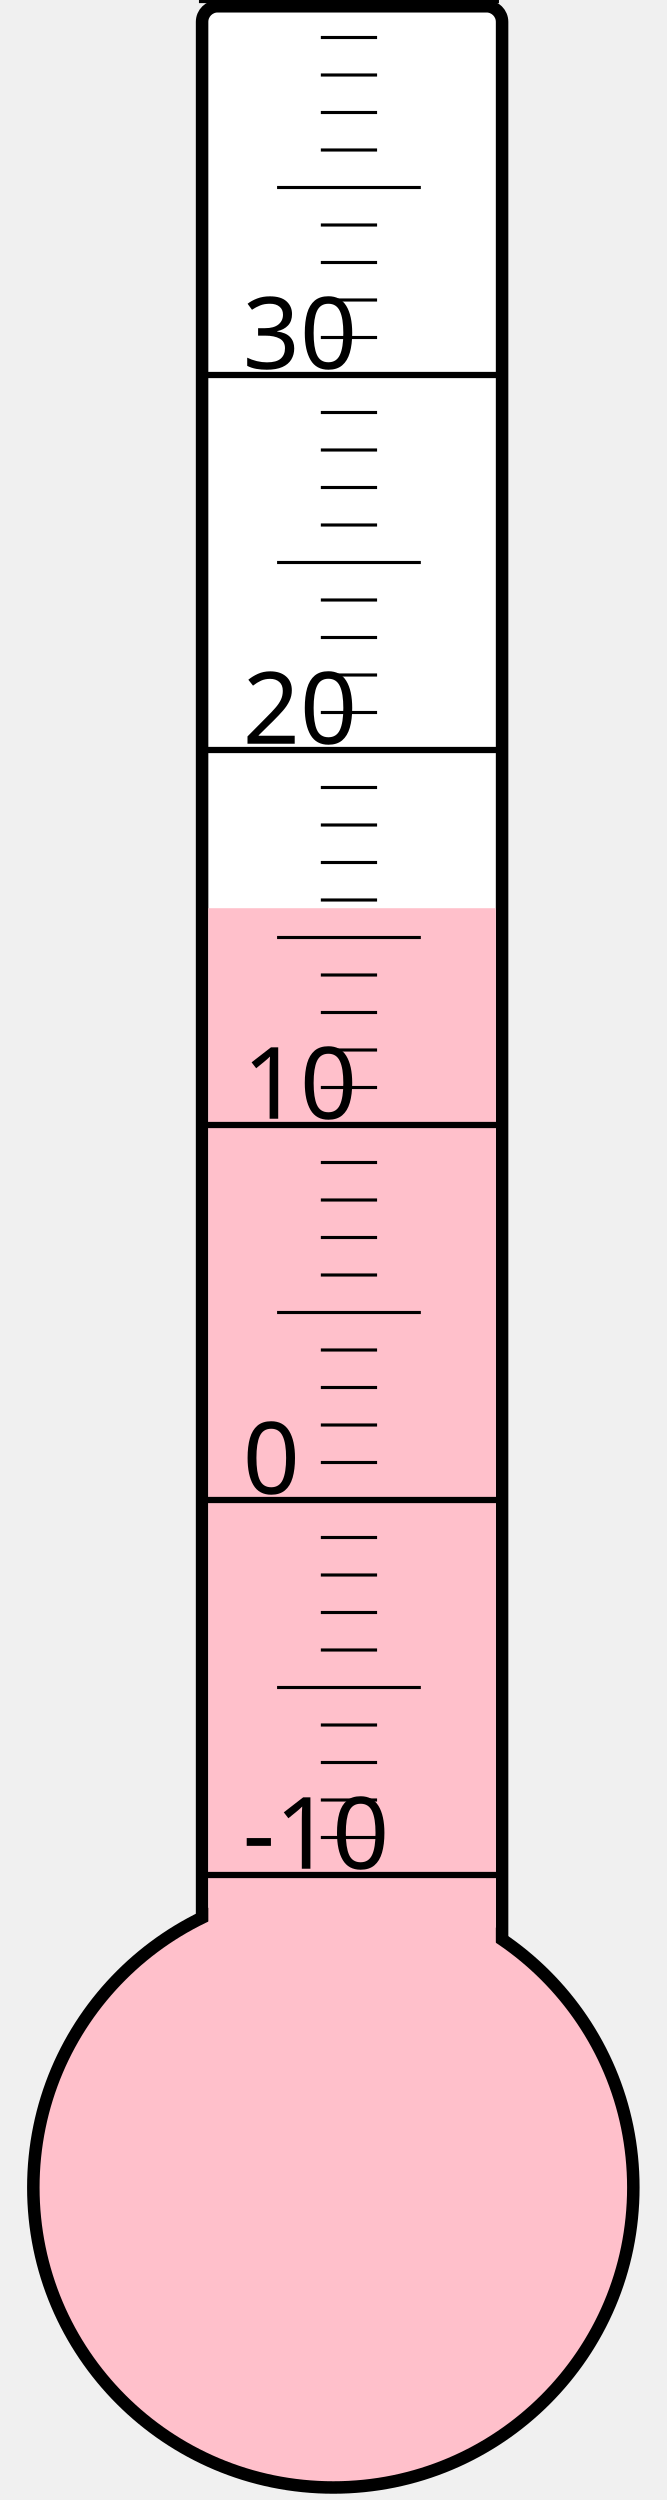
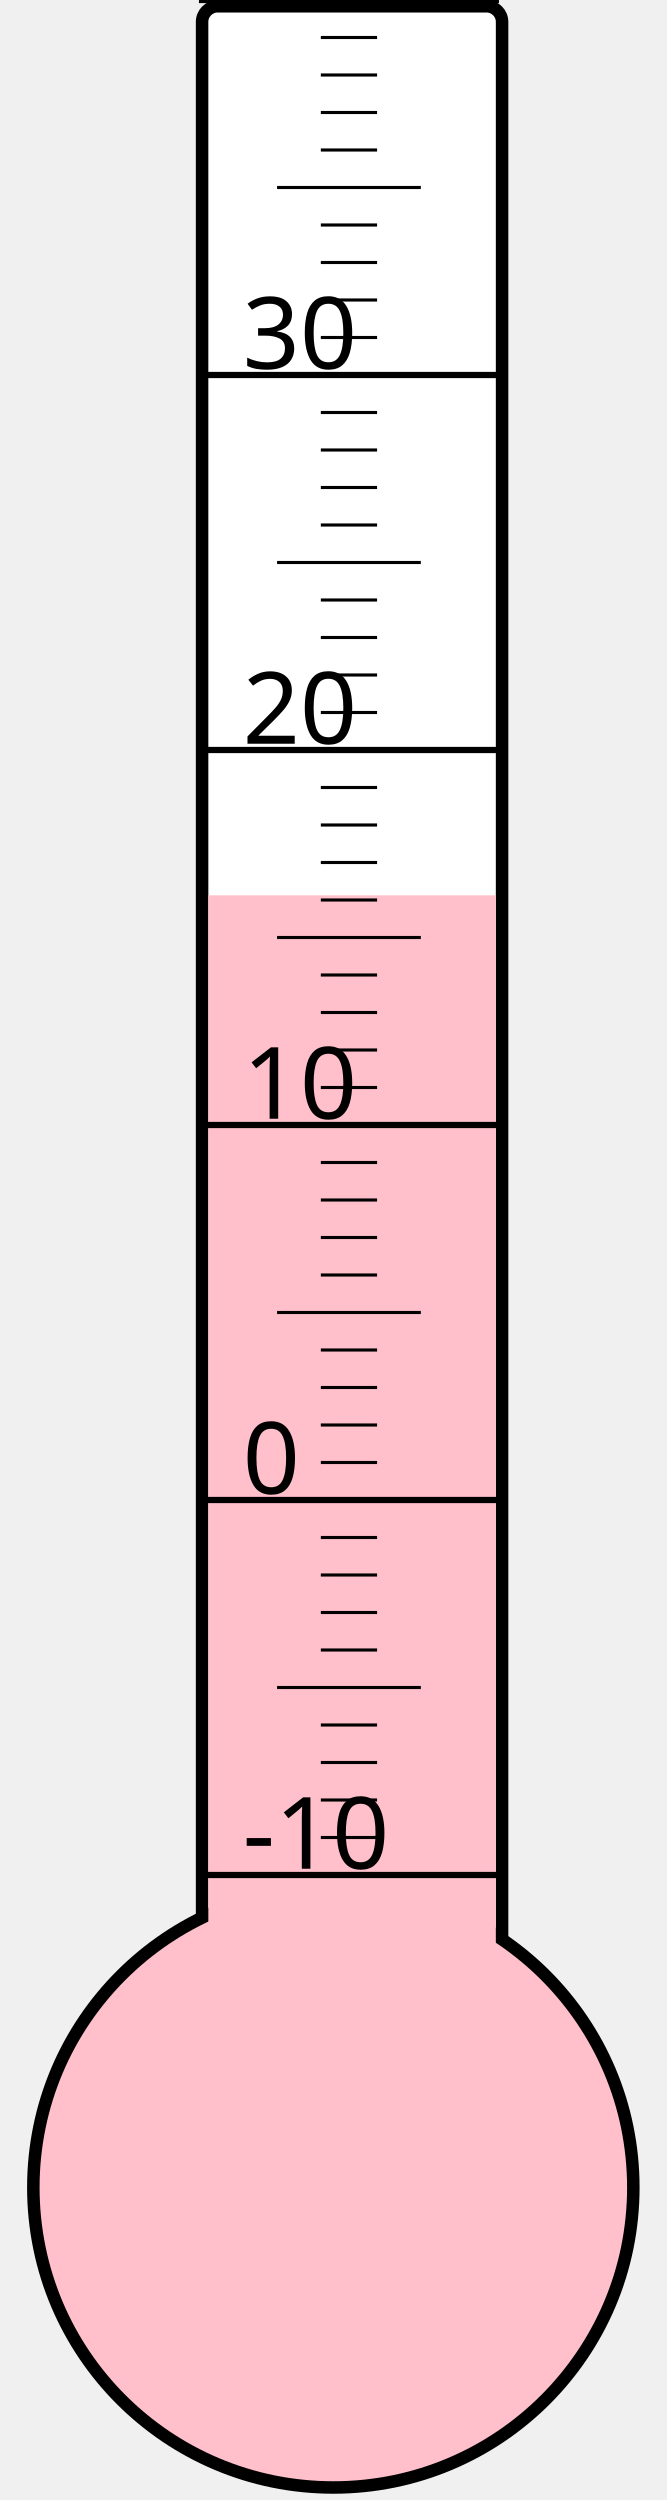
<svg xmlns="http://www.w3.org/2000/svg" width="40px" height="150px" viewBox="0 0 200 800">
  <rect width="200" height="800" x="0" y="0" style="fill: #ffffeb; fill-opacity: 0;" />
  <rect width="96" height="680" x="58" y="2" rx="5" ry="5" style="fill: white; fill-opacity: 1; stroke: black; stroke-width: 4;" />
  <circle cx="100" cy="700" r="96" style="fill: pink; stroke: black; stroke-width: 4;" />
-   <rect width="92" height="409.375" x="60" y="290.625" style="fill: pink; fill-opacity: 1; stroke-width: 0;" />
+   <rect width="92" height="413.5" x="60" y="286.5" style="fill: pink; fill-opacity: 1; stroke-width: 0;" />
  <text x="71" y="598" style="font-family: sans-serif; font-size: 24pt;">-10</text>
  <text x="71" y="478" style="font-family: sans-serif; font-size: 24pt;">0</text>
  <text x="71" y="358" style="font-family: sans-serif; font-size: 24pt;">10</text>
  <text x="71" y="238" style="font-family: sans-serif; font-size: 24pt;">20</text>
  <text x="71" y="118" style="font-family: sans-serif; font-size: 24pt;">30</text>
  <g style="stroke: black;">
    <line x1="57" y1="600" x2="153" y2="600" style="stroke-width: 2;" />
    <line x1="96" y1="588" x2="114" y2="588" style="stroke-width: 1;" />
    <line x1="96" y1="576" x2="114" y2="576" style="stroke-width: 1;" />
    <line x1="96" y1="564" x2="114" y2="564" style="stroke-width: 1;" />
    <line x1="96" y1="552" x2="114" y2="552" style="stroke-width: 1;" />
    <line x1="82" y1="540" x2="128" y2="540" style="stroke-width: 1;" />
    <line x1="96" y1="528" x2="114" y2="528" style="stroke-width: 1;" />
    <line x1="96" y1="516" x2="114" y2="516" style="stroke-width: 1;" />
    <line x1="96" y1="504" x2="114" y2="504" style="stroke-width: 1;" />
    <line x1="96" y1="492" x2="114" y2="492" style="stroke-width: 1;" />
    <line x1="57" y1="480" x2="153" y2="480" style="stroke-width: 2;" />
    <line x1="96" y1="468" x2="114" y2="468" style="stroke-width: 1;" />
    <line x1="96" y1="456" x2="114" y2="456" style="stroke-width: 1;" />
    <line x1="96" y1="444" x2="114" y2="444" style="stroke-width: 1;" />
    <line x1="96" y1="432" x2="114" y2="432" style="stroke-width: 1;" />
    <line x1="82" y1="420" x2="128" y2="420" style="stroke-width: 1;" />
    <line x1="96" y1="408" x2="114" y2="408" style="stroke-width: 1;" />
    <line x1="96" y1="396" x2="114" y2="396" style="stroke-width: 1;" />
    <line x1="96" y1="384" x2="114" y2="384" style="stroke-width: 1;" />
    <line x1="96" y1="372" x2="114" y2="372" style="stroke-width: 1;" />
    <line x1="57" y1="360" x2="153" y2="360" style="stroke-width: 2;" />
    <line x1="96" y1="348" x2="114" y2="348" style="stroke-width: 1;" />
    <line x1="96" y1="336" x2="114" y2="336" style="stroke-width: 1;" />
    <line x1="96" y1="324" x2="114" y2="324" style="stroke-width: 1;" />
    <line x1="96" y1="312" x2="114" y2="312" style="stroke-width: 1;" />
    <line x1="82" y1="300" x2="128" y2="300" style="stroke-width: 1;" />
    <line x1="96" y1="288" x2="114" y2="288" style="stroke-width: 1;" />
    <line x1="96" y1="276" x2="114" y2="276" style="stroke-width: 1;" />
    <line x1="96" y1="264" x2="114" y2="264" style="stroke-width: 1;" />
    <line x1="96" y1="252" x2="114" y2="252" style="stroke-width: 1;" />
    <line x1="57" y1="240" x2="153" y2="240" style="stroke-width: 2;" />
    <line x1="96" y1="228" x2="114" y2="228" style="stroke-width: 1;" />
    <line x1="96" y1="216" x2="114" y2="216" style="stroke-width: 1;" />
    <line x1="96" y1="204" x2="114" y2="204" style="stroke-width: 1;" />
    <line x1="96" y1="192" x2="114" y2="192" style="stroke-width: 1;" />
    <line x1="82" y1="180" x2="128" y2="180" style="stroke-width: 1;" />
    <line x1="96" y1="168" x2="114" y2="168" style="stroke-width: 1;" />
    <line x1="96" y1="156" x2="114" y2="156" style="stroke-width: 1;" />
    <line x1="96" y1="144" x2="114" y2="144" style="stroke-width: 1;" />
    <line x1="96" y1="132" x2="114" y2="132" style="stroke-width: 1;" />
    <line x1="57" y1="120" x2="153" y2="120" style="stroke-width: 2;" />
    <line x1="96" y1="108" x2="114" y2="108" style="stroke-width: 1;" />
    <line x1="96" y1="96" x2="114" y2="96" style="stroke-width: 1;" />
    <line x1="96" y1="84" x2="114" y2="84" style="stroke-width: 1;" />
    <line x1="96" y1="72" x2="114" y2="72" style="stroke-width: 1;" />
    <line x1="82" y1="60" x2="128" y2="60" style="stroke-width: 1;" />
    <line x1="96" y1="48" x2="114" y2="48" style="stroke-width: 1;" />
    <line x1="96" y1="36" x2="114" y2="36" style="stroke-width: 1;" />
    <line x1="96" y1="24" x2="114" y2="24" style="stroke-width: 1;" />
    <line x1="96" y1="12" x2="114" y2="12" style="stroke-width: 1;" />
    <line x1="57" y1="0" x2="153" y2="0" style="stroke-width: 2;" />
  </g>
</svg>
